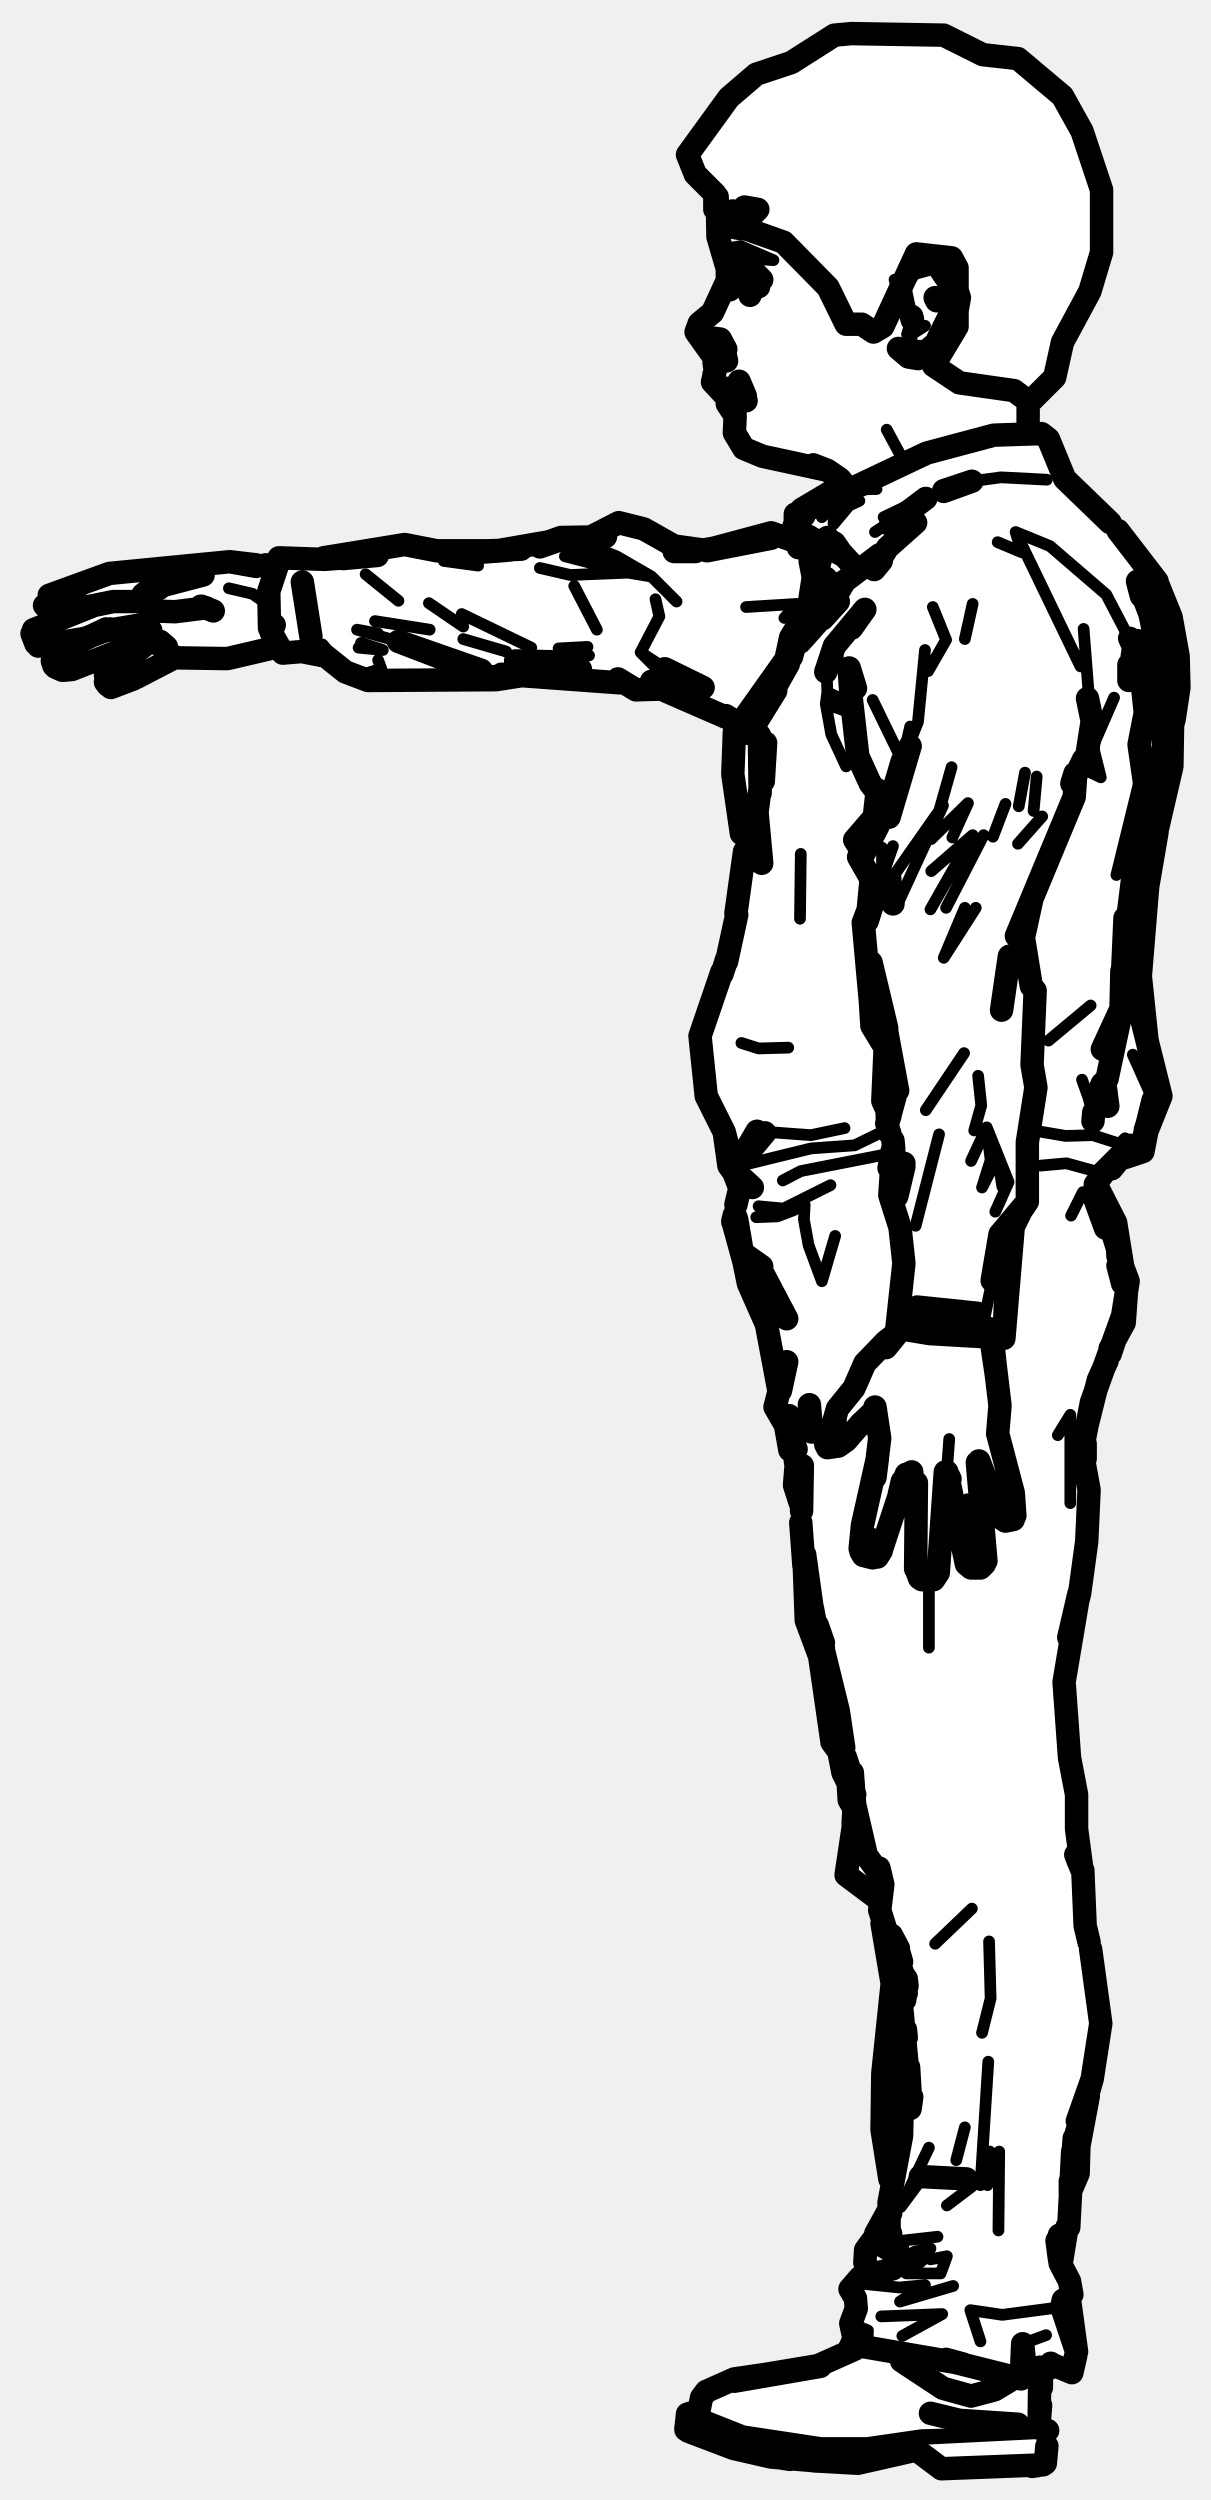
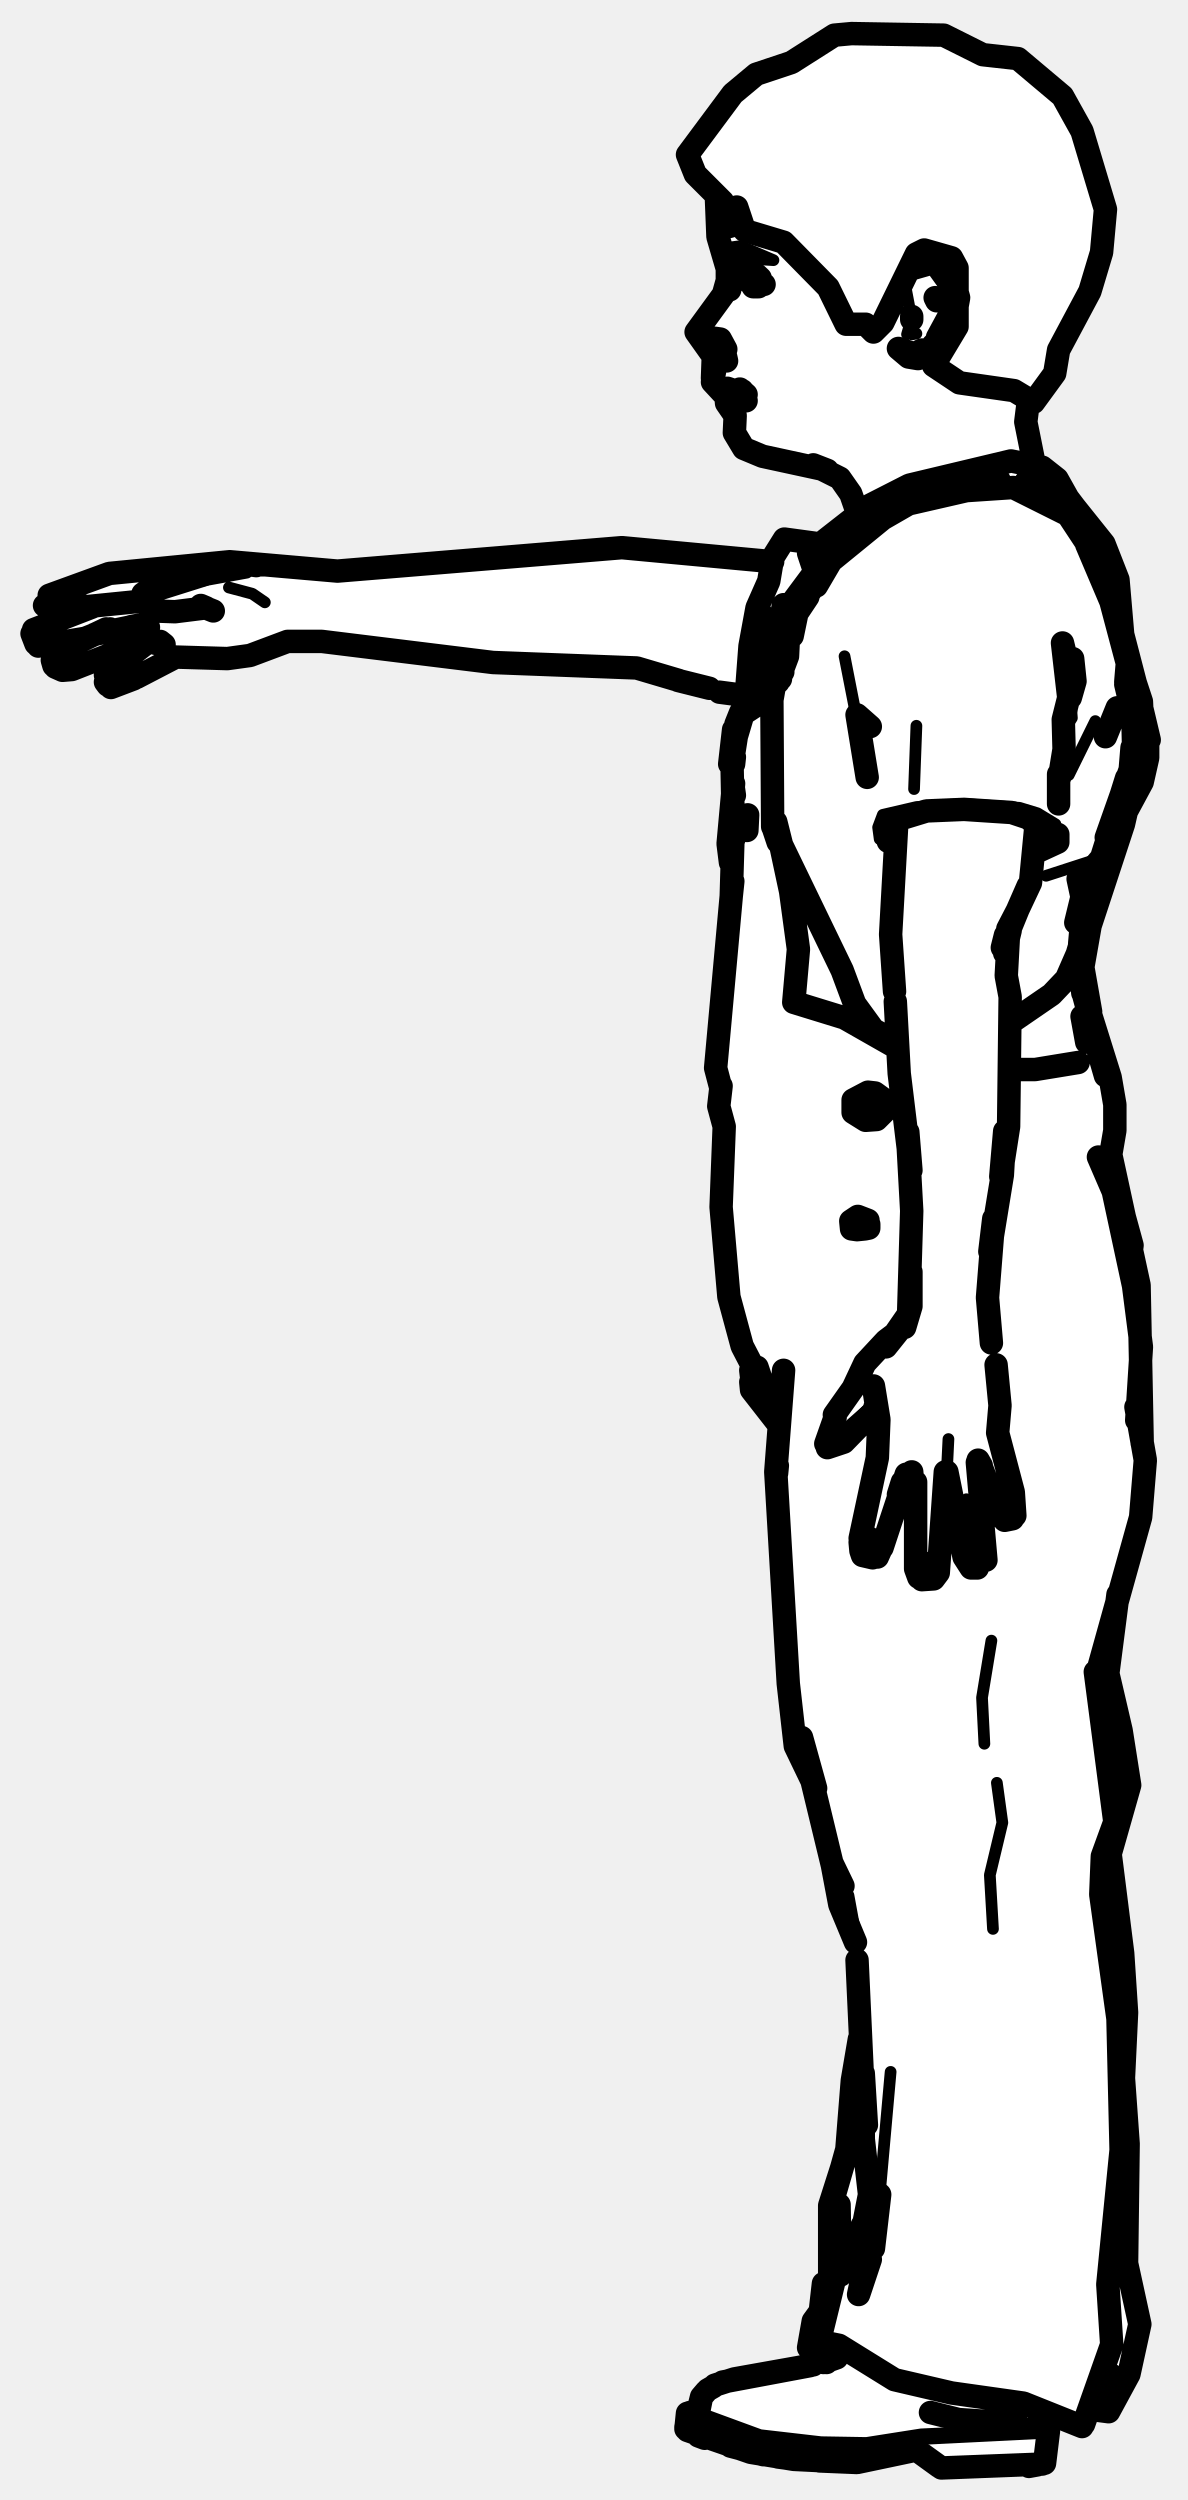
- <svg xmlns="http://www.w3.org/2000/svg" viewBox="0 0 155 320" width="155" height="320" data-facing="side" data-backstage-id="makehuman/Biped/p01" data-pose="point">
-   <path class="fill" d="M109 4.3L120.8 4.5L125.8 7L130.3 7.5L132.8 9L137.5 14.8L140.5 21.3L141 32.3L139.5 37.3L136 43.8L135 48.3L131.5 51.8L131.5 55.3L133.3 55.5L134.5 56.8L136 61.3L146.5 71.8L150 78.8L151 84.3L150 99.3L147.5 108.8L146 122.8L146.5 132.3L147.5 134.3L148.5 140.8L146.5 145.3L146.5 147.3L143.8 148L140.5 151.3L143 156.8L144.5 164.8L144 169.3L140.5 176.8L139 182.3L139.5 193.8L138.5 203.3L136.5 212.3L136.5 222.3L138 229.3L138.5 243.3L141 258.3L136 288.3L138 301.3L137.3 303.5L134.3 303L133.5 303.8L133 310.8L134 311.3L134 315.3L131.8 316L120.3 316L117.3 313.5L109.8 315.5L101.3 315L93.8 313.5L88 311.3L88 309.3L89.5 308.8L89.5 307.3L91.3 305.5L95.8 304L104.8 303L109 300.8L109 292.8L111 291.3L111 287.8L114 282.8L114 278.3L113 275.3L113 263.3L114 257.8L113.5 248.3L112.5 243.3L108.5 240.3L108.5 235.8L109.5 231.8L108.5 230.3L107.5 224.3L106.5 223.3L105 211.8L103 207.3L102.5 191.8L101.5 190.3L102 186.8L101 185.3L101 182.8L99.5 180.8L99.5 175.3L98.5 170.3L96 165.3L94 157.8L94.5 151.3L93 148.3L93 145.3L90.5 140.8L89.5 133.8L94.5 116.3L94.5 92.8L84.8 88L81.3 88.5L78.3 87L67.3 86.5L46.8 87L41.8 84L35.8 83L28.8 84.5L22.8 84L14.3 88L13.5 86.3L18.3 82.5L8.3 86L6.5 84.8L7.3 83.5L10 82.3L5.8 83L4 81.8L4.3 80.5L11.5 77.8L7.3 78.5L5.5 77.3L5.8 76.5L11.3 74L17.3 73L26.8 72L35.3 72.5L35.8 71.5L42.8 71.5L51.8 69.5L54.8 70.5L65.3 70.5L70.8 69L75.3 69L78.8 67L82.3 67.5L86.3 70L89.3 70.5L96.8 68.5L99.8 68.5L103.3 70L101.5 67.8L102.5 65.3L108 61.8L104.3 59.5L97.3 58.5L95.3 57.5L94 55.8L93 50.8L91 48.8L91.5 45.8L89 42.8L89.5 41.3L92.5 38.3L93 33.8L92 31.8L91.5 24.8L89.5 23.3L88 19.8L93 12.8L96.8 9.5L101.3 8L106.8 4.5L109 4.3Z" fill="#fff" fill-rule="evenodd" />
-   <path class="detail" d="M21.8 78.1L20.2 77.8L18.5 76.6L18.3 76.1M29.3 75.3L32.3 76L33.9 77.1M113.5 55L115.5 58.7L113.5 55M124.6 196.8L123.8 191.9M121.2 188.3L121.5 184.2M120.5 43.4L117.5 45.9L116.4 45.6M116.1 41.3L114.5 35.8L116.1 41.3M117.5 34.5L115.9 36.7L117.5 34.5L118.9 33.9L120.2 34.3L121.2 35.2L122.7 38.5M116.4 42.1L116.1 42.8L117 45L116.4 42.1L116.7 42.8L118.4 41.7M116.8 40.9L115.9 36.7L115.7 39.8L116.6 41.1L116.1 42.8M121.7 40.9L121.8 37.4L120 35.1M104.2 65.7L106.8 62.7L112.2 62.6L106.8 62.7L106.7 64.4L105.2 66.2M106.7 64.4L110 64.1L108.7 64.7L106.7 67.1L106.7 64.4M124.4 61.6L128.1 61.1L134 61.4M118.3 63.7L113.1 66.2L118.5 63.8L112 68.1M104.5 76.8L106.1 70.3M127.7 69.4L130.8 70.7L130 68.1L134.4 69.9L141.6 76.1L145.1 82.8M130 68.1L138.3 85.3M105.8 85.5L105.9 88.6L108.8 90M105.9 88.6L105.7 90.1L108.6 90.4M108.3 98.1L106.4 94L105.7 90.1L108.8 91.2M138.7 80.5L139.4 89.4M142.6 89.3L139.9 95.5L140.9 99.5L138.2 98.2M145.6 101L142.9 112M102.5 109.3L102.4 117.6L102.5 109.3M94.9 133.5L97.1 134.2L100.9 134.1M139.6 128.7L134.2 133.2M145 135L147.6 140.8L148.6 140.3L146.6 135.2M96.9 144.8L103.8 145.3L108.1 144.4M138.5 138.2L140 142.4M147.6 140.8L146.8 144.8M144 145.7L143.3 146.4L139.9 145.3L136.4 145.4L131.7 144.6M93.6 149.5L103.8 147L109.4 146.6L113.7 144.5M100.2 151.1L102.5 149.9L113.7 147.7M106.3 151.7L100.3 154.7L97.1 154.4M133.2 149.2L136.5 148.9L140.5 150M103 154.2L102.9 156.1L103.5 159.4L105.2 164L106.9 158.2M96.8 155.8L99.5 155.7L101.6 154.9M139.6 152.5L138.6 152.6L137.1 155.6M137 192.4L137 181.1L135.4 183.7M118.9 202.6L118.9 210.9M124.4 244.3L119.7 248.8M126.6 248.5L126.8 255.8L125.7 260.2M126.5 263.9L125.5 279.7L126.7 275.4L126.4 279.7L127.9 275.4L127.8 285.5M122.4 276.5L123.5 272.3M117.6 279.4L115.3 282.5L118.9 274.9M121.2 282.3L124.5 279.8M118 289.4L115.1 289.3L117.1 288.2L119.1 287.8L118 289.4L116 291L120.4 291L121.2 288.8L119.1 289.2M135.9 295.3L128.3 296.3L124.2 295.7L125.5 299.7M130.7 304.5L130.9 300L133.9 298.9M115.5 299L120.6 296.2L112.8 296.5M108.9 297.4L111.1 298.3L111 300.5M110.2 292.3L115.1 292.8L118.4 292.5L115.2 294.6L122 292.6M114.7 286.9L120 286.3M110.8 288L112 287.8L114.6 289.2M104.8 211.7L106.5 217.8L107.2 223.3M95.5 77.7L102 77.3L100.4 79.1M86.4 86.4L82 83.5L83.6 85.1M86.6 77L83.4 73.8L80.4 73.3L73.2 70.4L73.4 69L78.9 71.2L83.4 73.8L73.4 69M83.9 76.7L84.4 78.9L82 83.5M76.4 80.6L73.5 75L76.4 80.6M69.1 72.7L73 73.6L80.4 73.3L72.3 71.2L73.2 70.4M75.2 82.8L71.5 83L75.4 83.9L72.5 84.6L73.7 85.6M61.2 72.4L56.8 71.8L64.8 71.2M64.8 83.4L59.3 81.8M68 82.9L59.1 78.6M59.3 80.2L54.9 77.2M55 80.6L48 79.5M48.4 84.5L48.8 85.6L45.9 86.5M51 76.9L46.8 73.5M48.4 81.1L45.7 80.6L51 82.1M46.2 82.3L49 83.2L45.9 82.9M41.3 82.5L44.2 86M35.4 73.3L34.6 75.9L34.6 80M124.5 77.3L123.5 81.8M119.4 77.7L121.1 81.9L118.8 85.9M118.4 83.2L117.5 92.4L115.5 97.4L116.5 93M111.7 89.6L115.5 97.4M131.2 98.9L130.4 103.2M121.8 98.2L119.2 107.4L123.9 102.8L121.9 107.2M132.7 99.4L132.3 103.8M128.7 102.9L127.1 107.1M133.4 104.5L130.3 108M119.2 111.5L124.5 106.9L119.1 116.4M112.9 112.3L114.3 108.3L112.9 112L112.9 108.5L112.9 111.7M120.7 103.1L114.6 111.8L114.8 115.9L120.7 103.1M125.9 106.9L121.1 116.2M123.5 116.2L120.8 122.6L124.9 116.2M125.2 137.7L125.6 141.5L124.7 144.7M123.4 134.8L118.5 142.1L123.4 134.8M128.3 151.9L127.7 148.1L125.7 152L126.8 148.5L126.3 144.3L129.1 151.3L126.3 144.3L124.3 148.6M129.1 151.3L127.4 155.1M127 163.9L126.1 168.3M120.2 145.2L117.2 156.9M66.7 86.1L60.4 85.7M133.9 311.4L117.8 312.2L110.8 313.3L104.8 313.2L96.7 312.3L90.9 310.6L88 309M120.5 316L117.5 313.5L109.8 315.3M89.4 308.9L95.2 311.2L105.1 312.7L111 312.7L117.9 311.7L131.1 311.3L133 310.8M93 31.8L94.8 31.5L99 33.3L94.3 33L93.8 34L92.5 32.3L93 31.8" fill="none" stroke="#000" stroke-width="1.5" stroke-linecap="round" stroke-linejoin="round" />
-   <path class="outline" d="M91.8 25.2L91.9 30.3L93.1 34.4L93.1 35.9L91.2 40L89.5 41.4L89.1 42.5L91.3 45.6L91.7 46.8L91.2 48.9L92.5 50.3L95 50.4M91.5 47.1L91.4 46.4M131.6 51.6L131.6 55.3M93 50.4L93.1 51.7L94.1 53.2L94 55.4L95.2 57.4L97.6 58.4L105.9 60.2L107.5 61.3L108.4 62.4M32.8 72.3L29.4 71.9L14 73.4L6.3 76.2M17.6 77L14.5 77L7.6 78.4L5.7 77.5M10.9 77.6L10.6 77.7M11.8 77.6L4.3 80.6M19 80.3L16.8 80.2L17.9 80L13.7 80.7M4.1 81.1L4.6 82.4M4.9 82.7L10.9 81.7L14.1 80.5M6.9 85.2L6.7 84.6L7.5 83.4L13.6 80.5M20.5 82.1L21.3 82.8L20.2 82.1L21 82.6L19.3 82.2L16.6 82.8L9.2 85.7L8 85.8L7.1 85.4M13.5 86.4L18.4 82.7M13.5 87.3L13.8 87.7M14.2 88L17.1 86.9M22.5 84.1L17.5 86.7M20.4 75.3L19.6 75.1L18.3 76.1L18.5 77.1L19.6 78.2L22.4 78.3L26.4 77.8L25.7 77.6M19.6 75.1L19.6 75.2M18.5 77.1L19.6 78.2L18.5 77.1M19.9 75.2L26 73.6M7.2 76.5L6.1 77.1M35.1 82.9L29.1 84.3L22.4 84.2M18.7 80.1L19.3 80.7L18.7 80M38.7 74.5L39.8 81.5M25.8 77.6L27.3 78.2M32.8 72.5L29.4 71.9L32.8 72.5M35.1 72.4L34 72.3M95.8 34.1L97.5 35.8M97.2 36.2L96.5 36.6M95.8 36.7L96 37.8M93.4 37.1L93.2 34.4L93.4 37.1M95.4 33.3L95.7 33.5M91 43.3L92.9 44.7L92.2 43.4L91.5 43.3M95.2 50.3L94.3 49.6L95.1 50.3L94.6 48.8L95.4 50.7M94.7 50.2L93.1 49.7L94.7 50.3M91.4 47.9L91.3 48.9L91.4 47.9M95 50.4L93.5 50.3L94.9 50.2M92.5 50.3L93.2 50.2M94.6 50.4L93.8 50.3M93 46.2L92.8 45.3M104.1 59.5L105.9 60.2L104.1 59.5M97.1 36.7L96.5 36.7M112.9 198.1L116 188.7M115.5 189.6L115.1 191.3L115.5 189.6M112 180.1L112.6 184.1L112 189.1L112.3 186.7L110.4 195.2L110.1 198.2L110.5 199.1L110.2 198.5M111.7 199.4L110.5 199.1L110.2 198.6M111.4 197L111.9 197.3L111.4 197M112.3 199.3L112.8 198.5M118 202.2L119.5 202.2L120.1 201.3L121 188.4M117.4 201.2L117.7 202M116.7 188.4L117.1 193.4L117.3 189.8L117.2 200.8M126.2 199.8L125.1 187.2M126 200.2L125.5 200.7L124.3 200.7L123.7 200.2L121.2 188.4M121.4 188.9L121.6 189.3M129.9 194L129.7 191.1L127.7 183.5L128 179.9L127.1 172.4M125.3 187L128 194.1M129.7 194.5L128.7 194.7L128.1 194.3M127.9 193.9L127.7 193.7M106.9 181.7L105.9 183.7L106.9 181.7M105.9 185.3L107.3 185.1L108.3 184.4L110.3 182.1M106.6 182.4L107.2 180.3L109.3 177.7L110.7 174.5L113.4 171.7L115.1 170.4L113.4 172.5L115.1 170.1M106.4 183.4L105.9 185L106.4 183.4M105.7 184.9L105.6 184.2L106.6 182.8M125.1 168.1L117.4 167.3M110.1 182.3L111.9 180.6M127 171.2L127.5 175.8L127 172.4M95.5 33.6L95.7 34.1M95.5 51.3L95 50M120.1 43.3L122 39.5L121.8 36.6L120.1 34.1M118.9 33.8L116.7 34.4L119 33.3L120.3 33.8L122 35.6L122.8 38.1L122.2 41.4L119.5 44.2M117.7 45L117 45.4L115 44.6L116.3 45.7L117.5 45.9L119.6 44.1M116.7 40.5L116.8 40.9M119.7 38.1L119.9 38.5M95.9 35.3L95.9 36.1M106.8 69.5L107.9 71.1L102.1 67.9L101.4 68L101.8 66.9L102.9 66L101.8 65.8L101.8 66.9L102.6 65.2L106.8 62.7L108.9 62.6L111.6 61.5L108.6 62.7M120.8 62.8L124.4 61.6L120.8 62.9M105.9 68.8L108.9 72.1L105.9 68.8M108.9 62.6L118.6 58L127.2 55.7L133.3 55.5L134.2 56.2L136.3 61.3L142.1 66.9M99.3 88.4L95.9 93.9L105.7 74L100.6 84.4L101.2 81.6L103.5 77.8L104.1 73.9L103.7 71.8L104 70.5L102.2 68L101.9 66.6M102.4 68.9L103.6 68.7M102.2 68L101.9 66.7M107.2 74.7L105.9 75.3L103.3 78.7L105.6 75.1L107.2 74.7M118.5 63.8L114 67.2L118.5 63.8M107.3 77L105.3 79.2L108.1 74.4L112.6 71L111.8 72M112.8 71.8L111.9 72.9L113.6 70.1L117.2 66.9M143.1 67.9L148.1 74.4L148.6 78.3M106.5 84L105.7 86L106.8 82.7L110.7 78L109 80.4M105.7 78.3L103.3 80.8L102.4 82.2L104.9 79.4M101.3 84.1L101.8 82.3L102.9 80.7M105.2 74.2L103.5 77.8L105.3 74.3M148.2 74.8L149.9 79L150.8 84L150.9 88L150.3 92L147 104.7M144.5 85.1L144.5 87.1L145.1 82.8L144.6 81.7M148.1 74.4L148.6 78.2L148.4 83L149.2 88.4L147.2 78.6L145.6 74.4L146.1 76.3M148.1 84L149.2 88.4L149.1 92.4L149 88.6M145.6 82L146.6 91.2L145.8 95.3L146.5 100.2L144 120.4M139.1 96.8L139.8 92.3L139.2 89.4M148.6 78.2L148.1 81.4M100.9 85L95.9 93.9L100.6 84.4L94 93.7L93.8 99.1L94.9 106.7M97.7 100L98 95.1L96.9 104L97.5 110.5M97.5 97.9L97.2 94.1L97.3 101.5M94.2 116.9L95.3 109M150.1 92.1L150 98.1L147.4 109.3L148.1 106.5L146.9 113.5L145.8 126.9M149.1 92.4L148.8 97.1L146.8 106.1L145.1 111.2M147.6 101.8L147 104.2M144 117.5L143.5 128.7L143.6 124.3L144 128.7L141.1 134.3L143.5 129.1M93 123.1L94.3 117.1M146 125.3L146.8 133M93 122.8L92.4 124.7L93 122.9M92.4 124.4L89.6 132.6L90.4 140.3L92.7 144.9L93.4 148.7L94.7 152.1L94.2 154.2M143.6 129.2L141.7 138.1L140.2 140.9M146.1 130.3L148.6 140.3L146.8 144.8L146.3 147.4L143.9 148.2M146.6 132.1L147.7 137.2M141.5 139.3L141.8 141.6L141.4 140.3M147.6 140.8L146.1 146.9L147.6 140.8M147.2 142.8L146.6 144.6M147.3 142.7L146.7 144.9M141.1 138.7L140.2 140.8M94.8 148.4L96.9 144.8L96.7 145.7M140 142.4L139.9 143.5M93.8 149.1L92.7 144.9L93.3 149.2L93.8 149.9M96.3 152L93.6 149.5L97.9 145L95.4 148M142.3 149.6L144.7 146.6L141.1 150.2L144.1 147.7M95.5 161.1L96.2 164L95.2 161.4L94.3 156.1M94.9 159.9L95.8 164.3L98.1 169.5L99.7 178M141.3 150.1L140.2 151.6M94 155.5L93.8 156.4M140.3 151.6L142.8 156.5L144.2 165.2L143.9 169.3L142.1 172.6M94.2 155.8L95.2 161.4L93.8 156.3L94 155.5M139.9 152.7L141.5 157.2L139.9 152.8M97.5 162.1L95.5 160.7L97.7 163.1L100.7 168.8M140.2 153.3L142.1 156.8L143.1 160L143.7 164.3L143.1 162M143 158.9L143.1 160.8M143.1 160.5L144.4 164L143.7 168.4L139.7 179.5L138.5 185.8L139.4 190.7L139.1 197.3L138.2 203.9L136.8 209.6L138.1 204M100.3 182L99.2 180.1L100.7 174.3L99.9 178M103.6 179.8L103.9 183.3L103.6 179.8M143 170.6L142.1 173.3M101 181.2L100.9 183.4L101.4 184.7M100.4 181.6L101.1 185.6M141.7 174.2L140.6 176.6L139.1 182.6M102.4 192.3L101.7 190.1L101.9 187.6L101.4 184.2L101.9 185.5M102.6 193.4L102.7 187.6M102.5 194.9L102.9 200.4M103 199L104.3 208.3L105.4 211M105.4 210.3L104.6 208L107.3 219L108 223.7M138.1 204L136.2 215.3L136.9 225L137.8 229.7L137.8 234.1L138.5 239.4L137.7 237.4M108.2 224.9L108.9 227M109.1 226.9L109.4 231L110.9 237.5L112.2 239.3M112.5 239.1L113 241.2L112.6 244.5L113.7 248L114.8 249.6M138 238.2L138.6 239.4L138.9 246.5L139.4 248.6M115 249.7L115.4 251.1M115 249.4L114.1 247.7L116 254.2M116 255.1L115.4 256.8L116.5 268.4M115.9 259.8L116 260.8M139.6 249.5L140.9 259L139.8 266.1L137.9 271.5L139.8 266.1L137.5 274M115.7 259.7L115.4 273.4L113.8 281.9L113.8 286L115 288.4M116.7 268.4L116.5 269.9M116.3 264.6L116.5 268M137 280.7L137.5 273.7M137.3 276.4L137 281.2M136.9 294.4L137.8 301L135.9 295.3L137.2 293.7L136.9 292L135.7 289.7L135.3 286.8L135.6 289.1L135.6 286.1M114.9 287.9L115.1 289.3L114.3 290.4L110.1 291.5L108.8 293L109.5 294.2L109.6 295.5L108.9 297.4L109.5 300.2L122.3 302.4L130.7 304.5L131.1 301.9L130.9 300L130.8 302.4M136.1 294.4L135.9 295.3L137.8 301M131.3 303.7L134.8 302.7L137.2 303.7L137.7 301.5M116 253.3L116.1 254.2M115.7 253L115.7 255M116 254.6L115.8 256M115.8 253L115.7 255.9M114.9 289.7L113 291M137.3 275.4L136.8 285.1L135.3 286.8M112.9 272.6L113.9 278.9L112.9 272.4L113.6 269L112.9 272.6L113 265.4L114.2 253.9L112.9 246.2M134.5 302.5L134 303.3L134.8 302.9M114.2 287.2L114.3 287.1M112.1 285.9L113.8 282.8M136.6 285L135.9 289.3M137.1 280.3L138 278.2L138.1 274.7L139.3 268.3M112.3 243L108.3 240L109.4 232.6M108.7 300.7L109.4 299.2M110.9 290.5L110.8 289.8L111.3 290.7L110.7 289.6L110.8 288L111.9 286.5M113.8 283.2L112.8 284.9L114 283.3M109.5 232.6L109.2 235M110.2 235.1L110.1 236.1L109.7 233.3M109.4 231.6L108.7 230.4L108.5 227.1L109.4 229.7M107.3 224.1L106.5 223L104.9 211.9L107.2 223.3L104 205.9M108.9 228.9L107.9 226.9L107.2 223.3L107.9 224.6M102.9 199.1L103.2 207.4L104.8 211.7L104.4 208.8M137 279.2L137 280.7M109.3 231.6L109.2 233.5M114 285.9L113.6 286M138.9 184.8L138.9 186.7M112.9 272.4L113.9 278.8M103.1 69.8L102.2 70.1L103.2 70.1M103.2 69.8L98.7 68.2L90.5 70.4M94.5 92.6L92.9 91.6M92.9 91.8L85.1 88.4L83.4 87.2L85.2 87.8M86.4 69.9L90 70.4L98.7 68.9L90.5 70.5M90 88L85.1 85.6L90 88M89 70.6L86.3 70.6M86.3 69.9L82.4 67.7L79.2 66.9L75.3 68.9L77.5 68.7L71.8 68.8L70.4 69.3M84.7 88.2L81.4 88.3L79.1 86.9M79.3 87.4L64.2 86.3M66.7 70.3L64.2 70.4L71.7 69.1L69.1 70M74.3 85.7L70.6 84.7L66 84.6L69.8 84.8L74.3 85.7M62.9 70.5L55.9 70.5L51.8 69.7L41.4 71.4M65.3 70.4L62.5 70.5M66.7 86.5L63.5 87L47.1 87.1L44.2 86L41.7 84L38.6 83.4L36.2 83.6L34.9 81.3M60.4 85.7L51 82.1L61.6 85.8L60.4 85.7M35.4 72L35.7 71.4L41.5 71.6L48.3 71.1L43.9 71.5M35.8 71.5L34.4 75.7L34.5 80.4M109.5 88.1L108.7 85.5L108.9 88.8L109.8 96.8L111.4 100.3L113.2 102.6M138.7 97.2L137.2 100.3L137.6 99M137.7 99.1L137.5 102L130.1 119.8M111.3 105.3L111.9 104.6L112.3 101.1L113.3 102.6M116.5 95.5L113.8 104.6L116.5 95.5M114.2 102L115.5 97.4L114.1 102.1L111 106.1L113.8 102.8M113.8 102.8L109.4 107.5L110.1 108.3L111.9 104.6L109.4 107.5L110.7 106.2M110.1 108.6L109.4 107.5L110.5 108.5M111.1 107.4L111 106.1L110.3 109.8L112.4 105.7L109.9 109.7L111.5 112.5L111 117.9L112.3 113.8M132.1 115L131 120L132 126.2L132.5 126.8L132.1 136.3L132.6 139.2L131.5 146.2L131.5 153.8L128.9 157.7M111.3 116L110.5 118.1L111.4 128.1M112.9 112L114.3 115.7L112.9 112.3M129.2 122.4L128.2 129.3L129.2 122.4M113.9 142.9L113 140.9L113.3 134.1L111.6 131.3L111.1 123.2L112 129.9M113.5 131.6L111.5 123.2L114.9 139.6L113.1 129.9L113.9 136.6L113.8 134.4M113.9 145.1L113.5 143.8L114.6 140.2L113.6 143.9L113.5 140.7L113.9 142.5M114.3 146L114.4 147M114.2 147.3L113.8 149.5M127.6 171.2L119 170.7L114.8 170L115.7 161.7L115.2 157.1L113.9 153L114.3 146.9M115.7 148.9L114.8 153.1L115.7 149.3M127.9 158.7L127 163.9L128 158L131 154.4L127.9 158.7M116.7 169.1L125.7 169.8L126.7 170.1L127.3 171.1L128.5 171.3L129.1 157.4L128.5 171.3L129.7 157L130.6 155.2M114.4 147.4L114.5 150.4M34.7 80.9L35.1 80M88.1 311.2L93.9 313.4L98.7 314.5L104.5 315L109.8 315.3L117.3 313.6L120.5 316L133.5 315.5M94.5 304.5L104.7 302.8L109.4 300.7L104.7 302.8L94 304.8L105 302.9L94 304.5L90.4 306.1L89.8 306.9L89.4 308.9L89.8 306.9L90.4 306.1L93.1 304.9M133 310.8L133.1 303M88 309L87.8 311M133.8 315.3L134 313.1M121.1 302L123.3 302.6M115.4 302.2L120.7 305.7L124.3 306.7L127.3 305.9L129.3 304.7M134.1 311.1L133.3 310.8L134.1 311.1M88.3 308.9L89.2 308.8L88.3 308.9M101.1 314.8L99.2 314.5M104.3 315L108.4 315.2M97.3 314.1L93 313M133.3 303.2L133.3 305.6M132.1 315.7L132.8 315.6M110.2 315.2L117.3 313.6L120.5 316M88 309.6L87.8 310.8M133.2 307.9L133 310.3M123.7 278.9L117.8 278.6M130.3 310.3L122.8 309.8L119.1 308.9M109 4.3L120.8 4.5L125.8 7L130.3 7.5L136 12.3L138.5 16.8L141 24.3L141 32.3L139.5 37.3L136 43.8L135 48.3L131.8 51.5L129.8 50L122.8 49L119.5 46.8L122.5 41.8L122.5 34.3L121.8 33L117.3 32.5L113 41.8L111.8 42.5L110.3 41.5L108.3 41.5L106 36.8L100.3 31L95.5 29.3L95.5 28.3L97 26.8L95.3 26.5L95.3 28L93.8 27L95 29.3L93.3 29L91.5 26.8L91.5 24.8L89 22.3L88 19.8L93.3 12.5L96.8 9.5L101.3 8L106.8 4.5L109 4.3" fill="none" stroke="#000" stroke-width="3" stroke-linecap="round" stroke-linejoin="round" />
+ <svg xmlns="http://www.w3.org/2000/svg" viewBox="0 0 152 320" width="152" height="320" data-facing="side" data-backstage-id="makehuman/Biped/p01" data-pose="point">
+   <path class="fill" d="M109 4.3L120.8 4.5L125.8 7L131.3 8L136 12.3L140 20.3L141.5 26.8L141 32.3L139.5 37.3L135.5 44.8L135 47.8L134 49.8L131.5 51.8L131.5 56.3L132.5 59.3L136 62.3L142 70.8L143.5 75.8L143.5 81.3L147 93.3L146.5 99.3L144 104.3L138.5 122.8L139.5 129.8L142.5 138.8L142 147.8L146 164.8L146.5 190.8L146 194.8L143.5 201.8L142 211.3L142 216.3L144.5 226.8L144.5 229.3L142 238.3L144 250.8L144 289.8L146 297.8L144.5 304.3L142.5 307.8L141.8 308.5L139.8 308.5L138.3 310.5L133.3 308.5L134 314.8L130.8 316L120.8 316L117.3 313.5L111.8 315L101.8 315L92.3 313L88 310.8L88 309.3L91.8 305L105.5 302.3L104.5 301.8L103.5 299.3L106 291.8L106 282.3L108.5 275.3L109 265.3L110 262.3L109.5 248.3L107.5 244.3L104 227.8L101.5 222.8L100 208.3L99.5 182.3L96 177.8L96 174.3L93.5 167.3L92.5 159.8L92.5 142.8L91.5 134.3L93.5 119.3L93.5 94.8L96 89.3L88.8 88L82.3 85.5L62.8 85L42.8 82L36.8 82L32.3 84L28.8 84.5L22.3 84L14.3 88L13.5 86.3L18.3 82.5L8.3 86L6.5 84.8L7.3 83.5L10 82.3L6.3 83L4 81.8L4.3 80.5L11.5 77.8L7.3 78.5L5.5 77.3L5.8 76.5L11.3 74L21.3 72.5L33.8 72L37.8 73L48.8 73L77.8 70L83.3 70L98.8 72L100.3 69L105.8 69.5L110 65.8L108 61.8L105.8 60L97.3 58.5L95.3 57.5L94 55.8L94 53.3L93 52.3L93.5 50.3L92.8 50.5L91 48.8L91.5 45.8L89 42.3L91.5 39.8L93 36.8L93 33.8L92 31.8L91.5 24.8L89.5 23.3L88 19.8L92.5 13.3L96.8 9.5L101.3 8L106.8 4.5L109 4.3Z" fill="#fff" fill-rule="evenodd" />
+   <path class="detail" d="M21.8 78L20.2 77.8L18.4 76.6L18.3 76M26.1 74.3L31.6 73.3M29.3 75.2L32.3 76L33.9 77.1M124.6 196.8L123.7 191.9M106.9 184.1L111.2 180.3M121.2 188.3L121.4 184.2M120.5 43.4L117.5 45.9L116.4 45.6M116.7 34.9L118.9 33.9L120.1 34.3L121.8 36.1L122.7 38.5M119.5 43.7L121.9 41.1L122.2 40M115.9 36.7L116.7 40.9M116 39.9L116.6 41.1L116.1 42.8L116.4 42.1L116.7 42.8L117.3 42.7M138 112.5L141 109.8L133.9 112.1M136.1 93.6L137.2 91.9L137 89.3L136.6 90.1M109.9 93.2L108.1 84L109.9 93.2L111.2 93.5M112.6 107.4L112.4 105.9L113 104.3L117.3 103.3L123.3 102.9L130.5 103.4L132.8 104.1L135.1 105.5L135.4 107.8M140.2 92.3L136.8 99.2M117.3 92.9L117 101M136.6 90.1L137.6 87.2L136 82.3M99 88.7L101.1 82.3L100.6 85.2M141.9 308.7L142.7 303.4M126 223.2L125.7 217.3L126.9 210M99.7 181.3L96.2 177.9M127.1 246.9L126.7 240L128.3 233.3L127.6 228.2M109.7 248.6L108.6 242.6M114 265.2L112.6 280.9M92.7 144.2L92.3 139M111.1 139.8L112.8 140.5L112.8 142.2L111.9 143.2L109.2 142.4M133.9 311.4L117.8 312.2L107.7 313.3L96.7 312.2L88.3 309.4M109.7 315.2L117.4 313.4L118.9 314.7L117.4 313M89.4 308.8L97.3 311.7L105.1 312.6L110.9 312.7L117.9 311.6L132.7 310.9M92.5 31.8L94.8 31.5L99 33.3L94.3 33L93.8 34L92.5 31.8" fill="none" stroke="#000" stroke-width="1.5" stroke-linecap="round" stroke-linejoin="round" />
+   <path class="outline" d="M91.7 25.3L91.9 30.3L93.1 34.4L93.1 35.9L92.6 37.7L89.1 42.5L91.3 45.6L91.6 46.8L91.2 48.9L92.5 50.3L93.2 50.3M91.3 45.6L91.2 48.4L91.3 45.6M92.9 50.4L93 51.6L94.1 53.2L94 55.4L95.2 57.4L97.6 58.4L105.9 60.2L104.1 59.5L107.5 61.2L108.9 63.2L109.7 65.5M131.6 51.6L131.3 54L132.3 59M95.9 89.1L92.1 88.6M98.9 71.9L79.6 70.1L43.2 73.1L29.4 71.9L14 73.4L6.3 76.2M17.6 77L10.6 77.7M5.7 77.5L7.6 78.4L10.9 77.6M11.8 77.7L4.3 80.6M19 80.3L16.8 80.2L17.9 80L12.1 81.2L14.1 80.5M4.1 81.1L4.6 82.4M4.9 82.7L10.9 81.7L13.7 80.6M13.6 80.5L7.7 83.3M6.9 85.2L6.7 84.5L7.5 83.4M21 82.6L19.3 82.2L16.6 82.8L9.2 85.7L8 85.8L7.1 85.4M21 82.5L20.5 82.1M18.4 82.6L13.5 86.4M13.5 87.3L13.8 87.7M14.2 88L17.1 86.9M22.5 84.1L17.5 86.7M19.6 75.1L20.4 75.3L19.6 75.1L18.8 75.7L19.6 75.1L20.9 75.2M19.6 75.1L18.3 76L18.5 77.1L19.6 78.2L22.4 78.3L26.4 77.8L25.7 77.5M18.5 77.1L19.6 78.2L18.5 77.1M20.6 75.3L26 73.6M86.9 87.1L81.5 85.5L63.1 84.8L41.2 82.1L36.8 82.1L32 83.9L29.1 84.3L22.4 84.1M86.8 87.1L90.8 88.1M25.8 77.6L27.3 78.2M32.8 72.4L29.4 71.9L32.8 72.4M32.8 72.3L34 72.3M95.7 34.1L97.3 35.6M97.1 36.2L96.4 36.6L97.8 36.4L96.9 36.6M93.4 37.1L93.2 34.4L93.4 37.1M95.4 33.3L95.7 33.5M91 43.3L92.9 44.7L92.2 43.4L91.5 43.3M94.6 50.2L93.1 49.7L95.5 50.5L94.7 49.8L95.1 50.3M93.1 50.1L94.9 50.2M94.6 50.4L93.8 50.3M93 46.2L92.8 45.3M132.6 105.7L131.9 113L130.3 116.4L131.6 113.4M114.8 105.2L114 119.6L114.5 126.9M112.9 198.1L116 188.7M110.1 196.9L112.3 186.6L112.5 181.7L111.8 177.4L112.3 180.7L112 180.1M110.1 197.4L110.2 198.5M111.7 199.4L110.4 199.1L110.2 198.5M111.3 197L111.8 197.3L111.3 196.9M115.5 189.7L115 191.3L115.5 189.7M112.3 199.3L112.7 198.4M118 202.2L119.5 202.1L120.1 201.3L121 188.4M116.7 188.4L117.1 193.3L117.2 189.7L117.2 200.8L117.6 201.9M118.1 200L117.7 200.3M126.2 199.7L125.1 187.2M125.1 200.7L124.3 200.7L123.4 199.3L121.2 188.4M127.5 174.7L128 179.9L127.7 183.4L129.7 191L129.9 194M125.6 187.6L125.2 186.9M128 194.1L125.5 187.5M129.6 194.4L128.6 194.6M128.4 193.4L129.3 193.3L128.4 193.4M106.9 181.4L105.7 184.8M105.9 185.3L108 184.6L111.9 180.6M106.8 181.1L109.2 177.7L110.7 174.5L113.4 171.6L115 170.4L113.4 172.4L116.3 168.2L116.7 155L116.2 145.9M106.4 183.3L105.9 184.9L106.4 183.3M131.6 113.4L129.5 118.2M128.7 119.7L128.3 121.3L130.3 116.4L129 118.9M128.6 122L129.1 119.4L128.8 124.9L129.3 127.6L129.1 144.2L128.1 150.6L128.6 144.8M114.6 128.2L115.1 137.4L116.6 149.8L116.2 144.9M128.6 145.2L128.3 150.4L126.7 160.2L127.2 156L126.4 166.1L126.9 171.9M116.6 162.8L116.6 167.2L115.8 169.9L116.6 167.2L116.6 162.8M95.4 50.7L95 50L95.5 51.3M128.6 122L129.3 119.1M96.4 36.7L97.1 36.7M120 43.2L122 39.5L121.8 36.6L120 34.1M118.8 33.8L116.7 34.4L119 33.3L120.3 33.8L122 35.6L122.7 38.1L122.1 41.4L119.4 44.2M118 44.8L117 45.3L115 44.6L116.3 45.7L117.5 45.9L119.6 44.1M116.7 40.5L116.7 40.9M119.7 38.1L119.9 38.5M95.8 35.3L95.9 36.1M95.5 90.7L95.8 89.3L98.9 84.5M143.7 101.8L144.4 100.5M95.9 89.4L95.6 88L96 82.7L96.9 77.8L98.4 74.4L98.9 71.4L100.4 69L104.8 69.6M138.6 66.3L136.1 63M136.7 63.8L135.3 61.3L133.4 59.8L129.4 59L116.4 62.1L111.3 64.7L103.5 70.8L104.1 72.6M97.4 78.5L96.2 82.7L95.9 87.3M142.3 105.9L144.2 99.6L141 109.8L140 111M145.5 93.9L145.2 97L141.6 107.2M101.4 81.4L102 78.5M143 90.6L141.5 94.3L143 90.6M103.4 76.4L101.4 79.4M137 89.3L137.3 84.3L137.6 87.2L137 89.3M98.3 86.5L99.2 84.2M135.5 99.1L135.5 102.9M132.8 109L135.4 107.8L135.4 106.8M111 99.5L109.7 91.5L111.4 93M136.8 89.3L136 82.3L136.7 85.2L136.8 89.3L136.1 92.1L136.2 95.9L135.6 99.6M139.1 69.7L142.2 77L144.3 84.9L144.1 87.3L144.9 91.2L144.5 89.8M106.2 72.1L104.5 75M102.4 77.6L105.6 72.9M113.7 107.7L113.7 106.3L115 104.9L118.6 103.8L123.4 103.6L129.5 104L131.6 104.7L133.2 106L133.2 108.2M140.6 110.3L138.5 117.4L138.2 120.8M138 112.5L138.6 115.3L137.7 118.1L138.5 114.8L138 112.5M99 106L99.6 107.8M114.6 134L108.1 130.3L101.6 128.3L102.2 121.5L101.2 114.1L99.3 105.2L100.2 108.8M138.5 130.1L139.1 133.4M129.2 136.9L132.5 136.9L138 136M144.7 99.2L144.2 99.6M95.6 106.3L95.7 104.3L95.6 106.3M101.1 77.9L101.8 77.9L105.4 72.6L113 66.4L116.3 64.5L123.7 62.8L129.7 62.4L136.7 65.9L140.2 71.2L140.7 73.1M106.9 69.7L101.1 77.5M107.7 68.5L111 65.2L115.3 62.9L124 61.6L127.9 61.5M131.3 61.7L137.3 64.6L141.3 69.6L143.1 74.2L143.7 81.2L145.7 88.9M144.1 87.6L145 91.4L145.1 95.7L146.3 94.2L146.1 89.8L143.5 81.9L145.7 88.9M146 91.8L146.1 93.3M145 86.9L145.5 88.8M146.2 90.9L147.1 94.7L146.5 94.1L146.1 91M104.4 300.8L103.5 300.5L104.1 297.1L104.9 296M143.1 204.1L141.8 214.2L143.5 221.5L144.6 228.5L142.1 237.3L143.7 250L144.2 257.6L143.8 266L144.4 274.4L144.2 289.7L145.9 297.5L144.5 303.9L141.9 308.7L139.6 308.4M104 299.2L103.5 300.5M105 302L105.8 302.4M142.2 147.9L145.8 164.5L146.2 184.7M142.5 152.1L142 148.8L144.9 159.4L144.6 161.8M142.7 152.3L142.1 147.9M142.6 152.4L142 149M106.2 291.6L106.2 282.3L108.4 275.4L106.4 282.3L108.4 275.1L109.1 266.3L110 261M107 287.2L106.4 282.3L107 285.2M107.1 291.1L107.4 282.2L107.5 288.2M109.7 250.9L110.5 268.3M99.4 182L96.2 177.9L96.1 176.9M142 148.8L142.7 144.7L142.7 141.4L142.1 137.9L139.6 129.9M99.8 181.3L97 178.2M99.5 187.6L99.4 188.6M140.2 214L142.7 233.2L141.1 237.6L140.9 242.5L143.1 258.4L143.5 275.2L141.8 292.4L142.3 300.1L138.7 310.3M110.4 284.8L107.6 291.2L105.4 292.3L104.3 302L106.7 292.2L104.3 302L104.9 299.7L107.4 300.2L114.5 304.6L121.8 306.3L131 307.6L138.5 310.6M104.3 302L106.6 301.8M140.6 148.1L142.5 152.5L145.1 164.6L146.1 172.4L145.5 181.8M106.8 239.8L102.6 222.4L104.4 228.9L101.8 223.5L100.9 215.5L99.3 188.4L100.3 175.4M145.4 180.1L146.6 186.9L146 194.2L140.6 213.6M109.5 248.6L107.5 243.8L106.5 238.5L107.9 241.4M110.9 272L110.5 265.4L110.5 273.8L111.3 280.9L109.4 290.6L110.9 285.4M111.4 289.2L109.9 293.7L112.6 280.9L111.8 287.8M99.7 181.3L96.4 177.9L96.1 175.4M96.9 175L97.8 177.7L95 172.3L93.3 166L92.3 154.5L92.7 144.2L92 141.6L92.3 139M114.4 133.2L111.8 131.8L109.4 128.5L107.8 124.2L98.9 105.8L98.8 89.6L99.2 87.3L98.5 88.7L98.4 87.8L100.2 84.7L99 84.1L99 82.1L100.1 81L99.4 82.3M98.3 89.3L95.1 91.4L94.4 93.3L93.7 97.8L93.9 107.5M94 96.9L93.9 97.8M93.7 113.3L93.6 114.7L93.8 112.8M92.2 139L91.6 136.7L93.6 114.7L93.8 108M144.1 104L146.2 100.1L146.9 97L146.9 94.7L146.4 94.1L143.8 105.5L139.1 119.8L138.6 123.3L138.7 127.3L141.5 137.7L139.1 129.4M129.5 130.8L134.6 127.3L136.5 125.3L137.9 122.1L141.9 108.4L144.3 103L144.9 95.7L146 94.2L144.3 103M141.9 108.4L144 103.3L145 98.6M138.6 127.1L138.5 126.2M93.9 100.3L93.2 108L93.5 110.4M139.6 118.1L138.6 123.8L139.6 129.5M95.1 91.4L94.3 94.1M93.4 97.8L93.9 93.4M94.2 92.7L94.8 91.2L94.7 92.4M146.4 94.1L146.3 95.8M144 104.2L145.3 99.7L142 106.1M146.3 95.4L144.5 102.2M146.3 98.6L146.2 100.1M94 101.8L93.8 100.4M99.7 79.1L99.3 81.9L99.4 80.7L99.9 79.8L99.9 80.9M98.5 88.7L100.2 86L99.4 86.6L99.6 87.3L99.9 86.4L99.6 87.3M100.2 84.7L99.8 85.9M98.4 87.8L99 87.3L98.8 88M99.8 79.9L100.3 77.4L101.4 77.7L100.8 81.5M99.9 86.9L99.4 86.6L98.8 88.6M99.9 86.4L100.8 84L100.9 81.9M100.2 78.6L101.1 79.1M101.2 79.1L101.3 78.6L100.2 78.1M99.2 87.8L98.9 88.4M100.1 81L99.9 79.8M109.2 140.8L109.2 142.4L110.8 143.4L112.2 143.3L113.2 142.3L113.1 140.7L112 139.9L111.1 139.8L109.2 140.8M110.8 142.7L112.5 142.5L112.4 140.8L110.7 140.9L110.8 142.7M111.1 156.2L109.8 155.7L108.9 156.3L109 157.3L109.7 157.4L109.5 156.2L110.6 156.2L110.7 157.3L111.2 157.2L111.2 156.7M110.7 157.3L109.7 157.4M133.4 315.4L120.5 315.9L117.3 313.6L109.7 315.2L101.6 314.8L96.1 313.9L88 311.1M91.5 305.3L94 304.5L104.1 302.7M90.4 306.1L89.8 306.8L89.4 308.8M133.7 315.3L134.2 311.2L133.7 315.3M91.3 305.5L90.6 305.9L91.3 305.5M87.8 310.9L88 308.9M107.1 301.8L105.4 302.4M134.1 311.1L133.2 310.7M133 309.8L132.9 310.7M88.3 308.8L89.2 308.7M101.1 314.7L99.6 314.5M104.9 315L109.7 315.2L117.3 313.6L120.2 315.7M97.7 314.2L93.5 313.1M92.5 304.9L103.7 302.8M90.2 312.1L89.4 311.8M131.7 315.7L132.8 315.5M88 309.5L87.8 310.7M89.8 306.8L89.4 308.4M130.2 310.2L122.7 309.7L119.1 308.8M109 4.3L120.8 4.5L125.8 7L130.3 7.5L136 12.3L138.5 16.8L141.5 26.8L141 32.3L139.5 37.3L135.5 44.8L135 47.8L132.3 51.5L129.8 50L122.8 49L119.5 46.8L122.5 41.8L122.5 34.3L121.8 33L118.3 32L117.3 32.5L113 41.3L111.8 42.5L110.8 41.5L108.3 41.5L106 36.8L100.3 31L95.3 29.5L94.3 26.5L93.5 27.3L94 28.8L93.3 29L92 27.8L92.5 25.8L89 22.3L88 19.8L93.8 12L96.8 9.5L101.3 8L106.8 4.5L109 4.3" fill="none" stroke="#000" stroke-width="3" stroke-linecap="round" stroke-linejoin="round" />
</svg>
